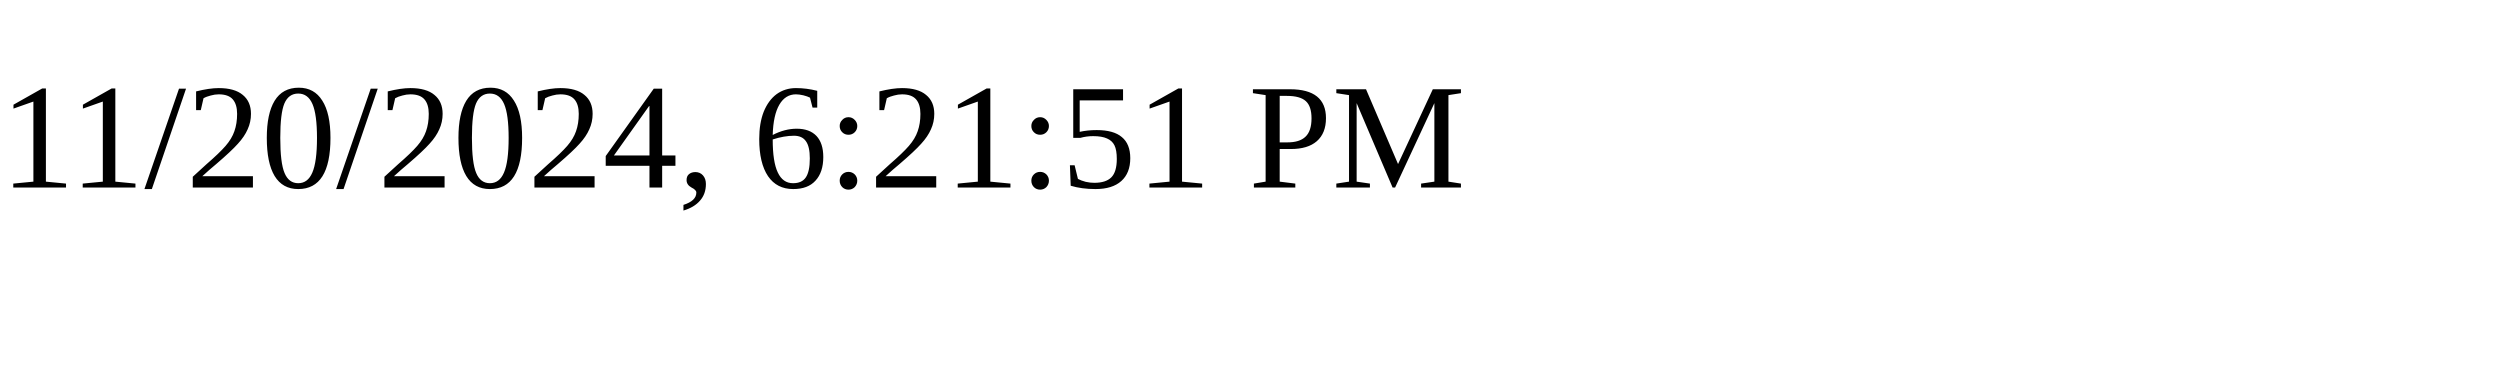
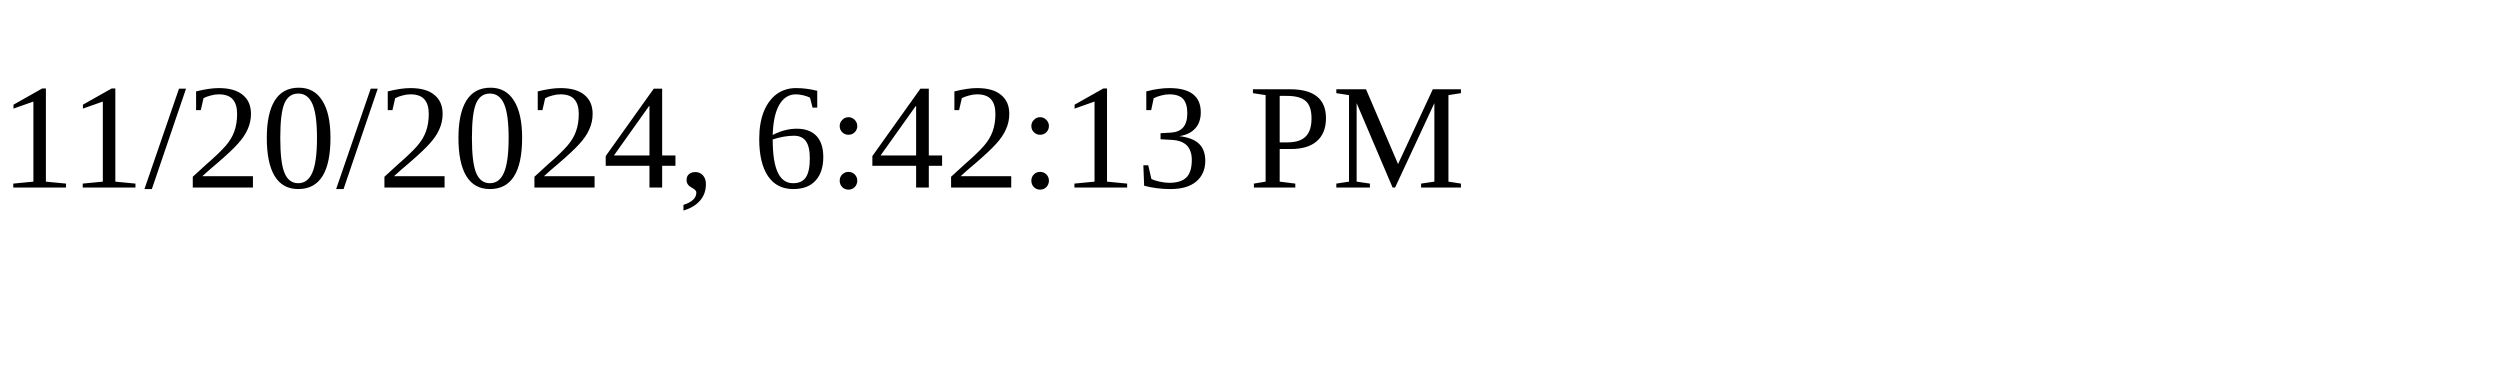
<svg xmlns="http://www.w3.org/2000/svg" height="30" width="200">
-   <text x="0" y="15">11/20/2024, 6:21:51 PM</text>
+   <text x="0" y="15">11/20/2024, 6:42:13 PM</text>
</svg>
